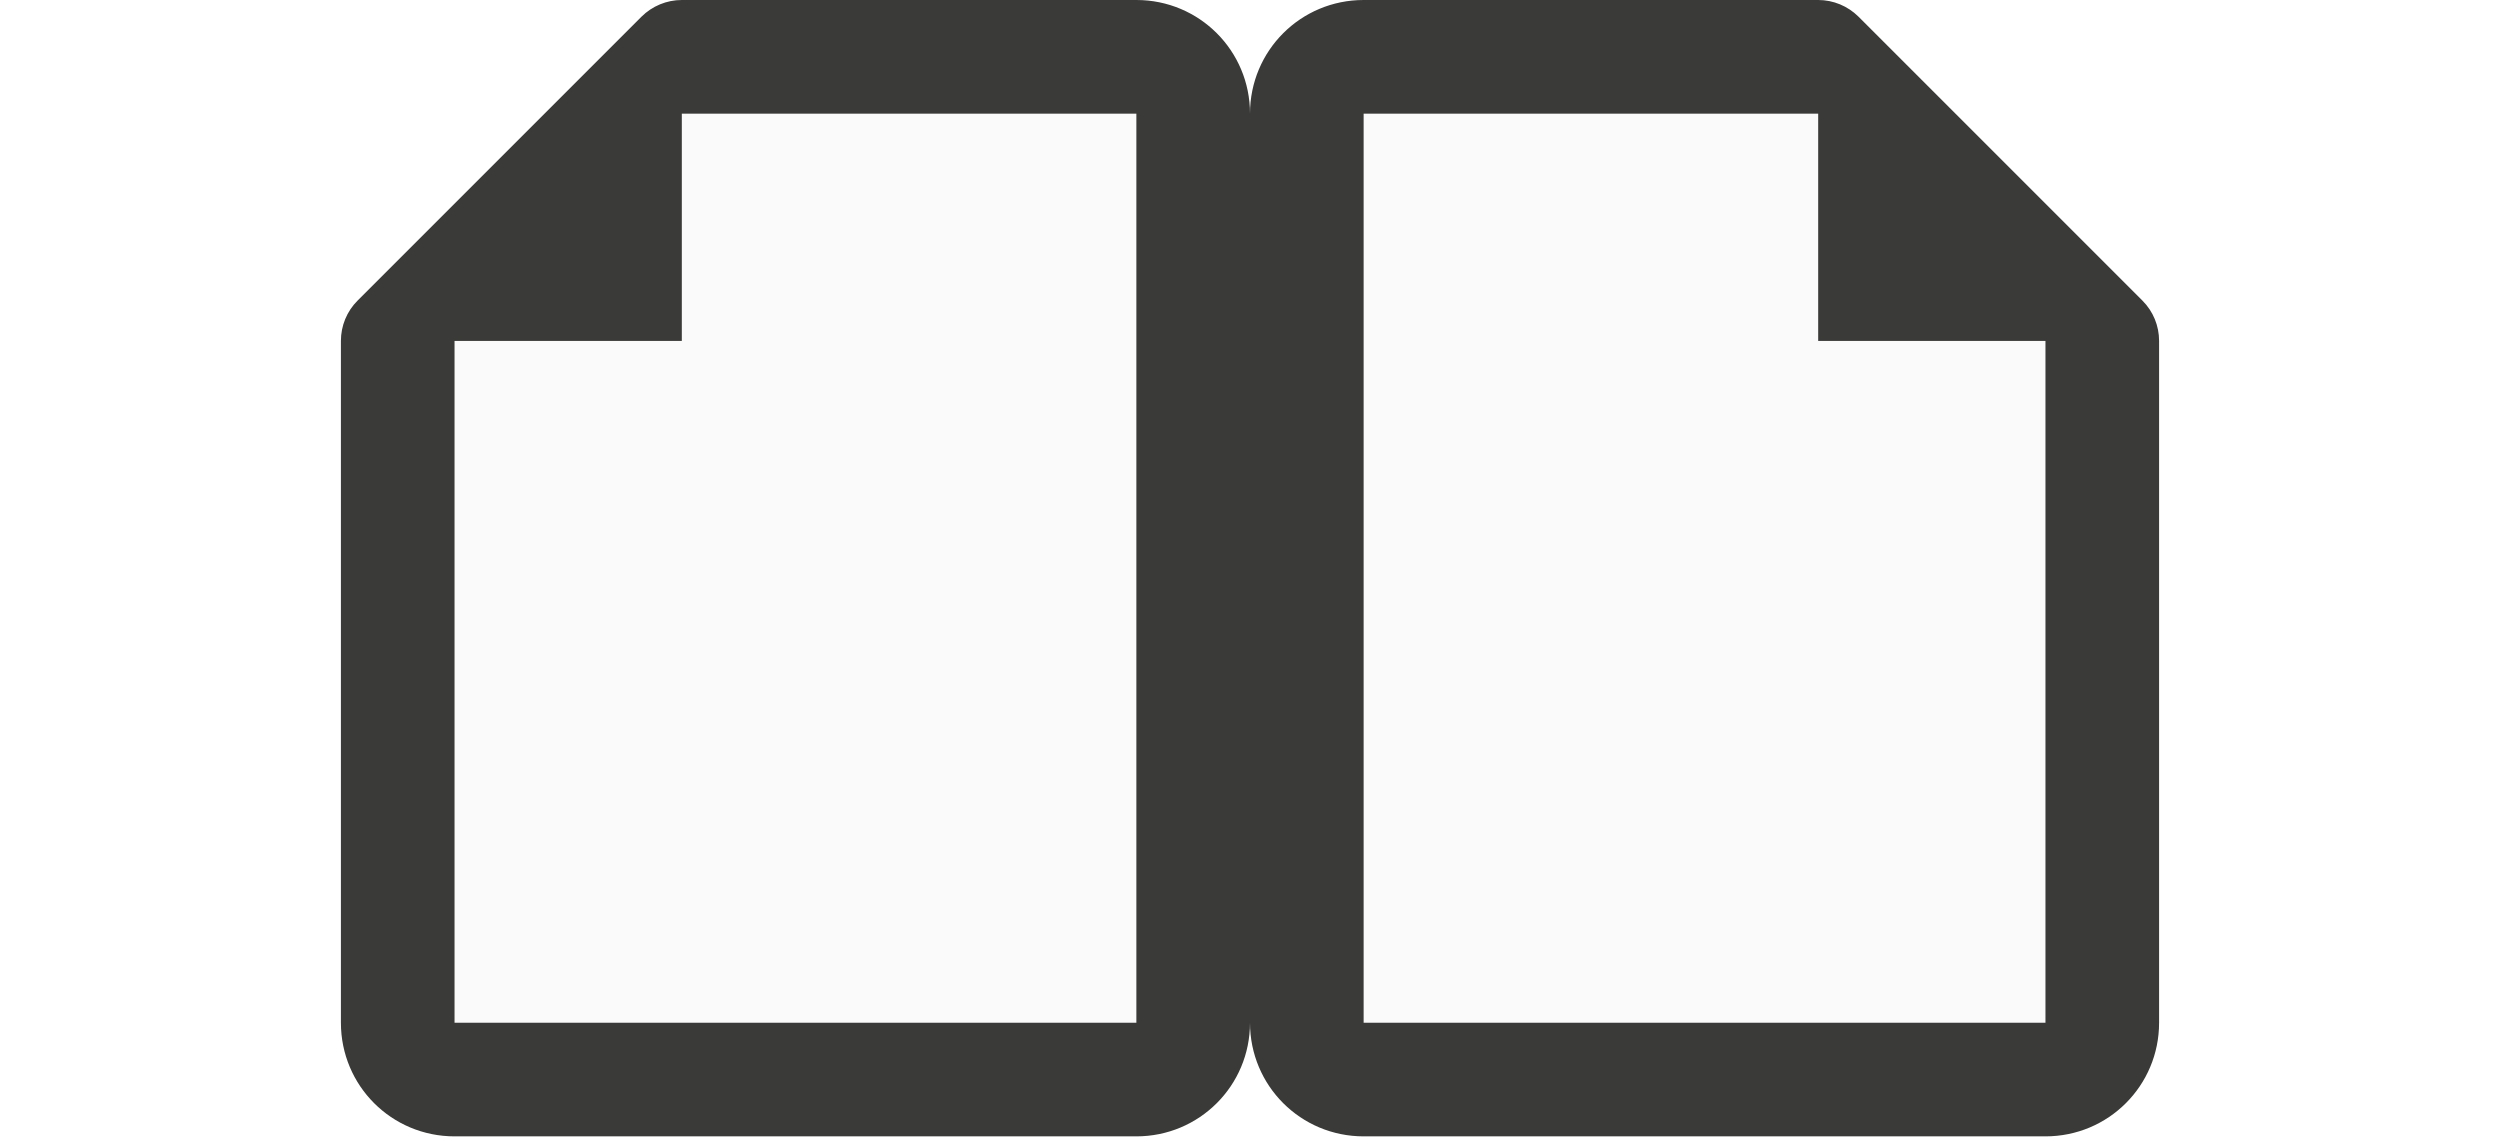
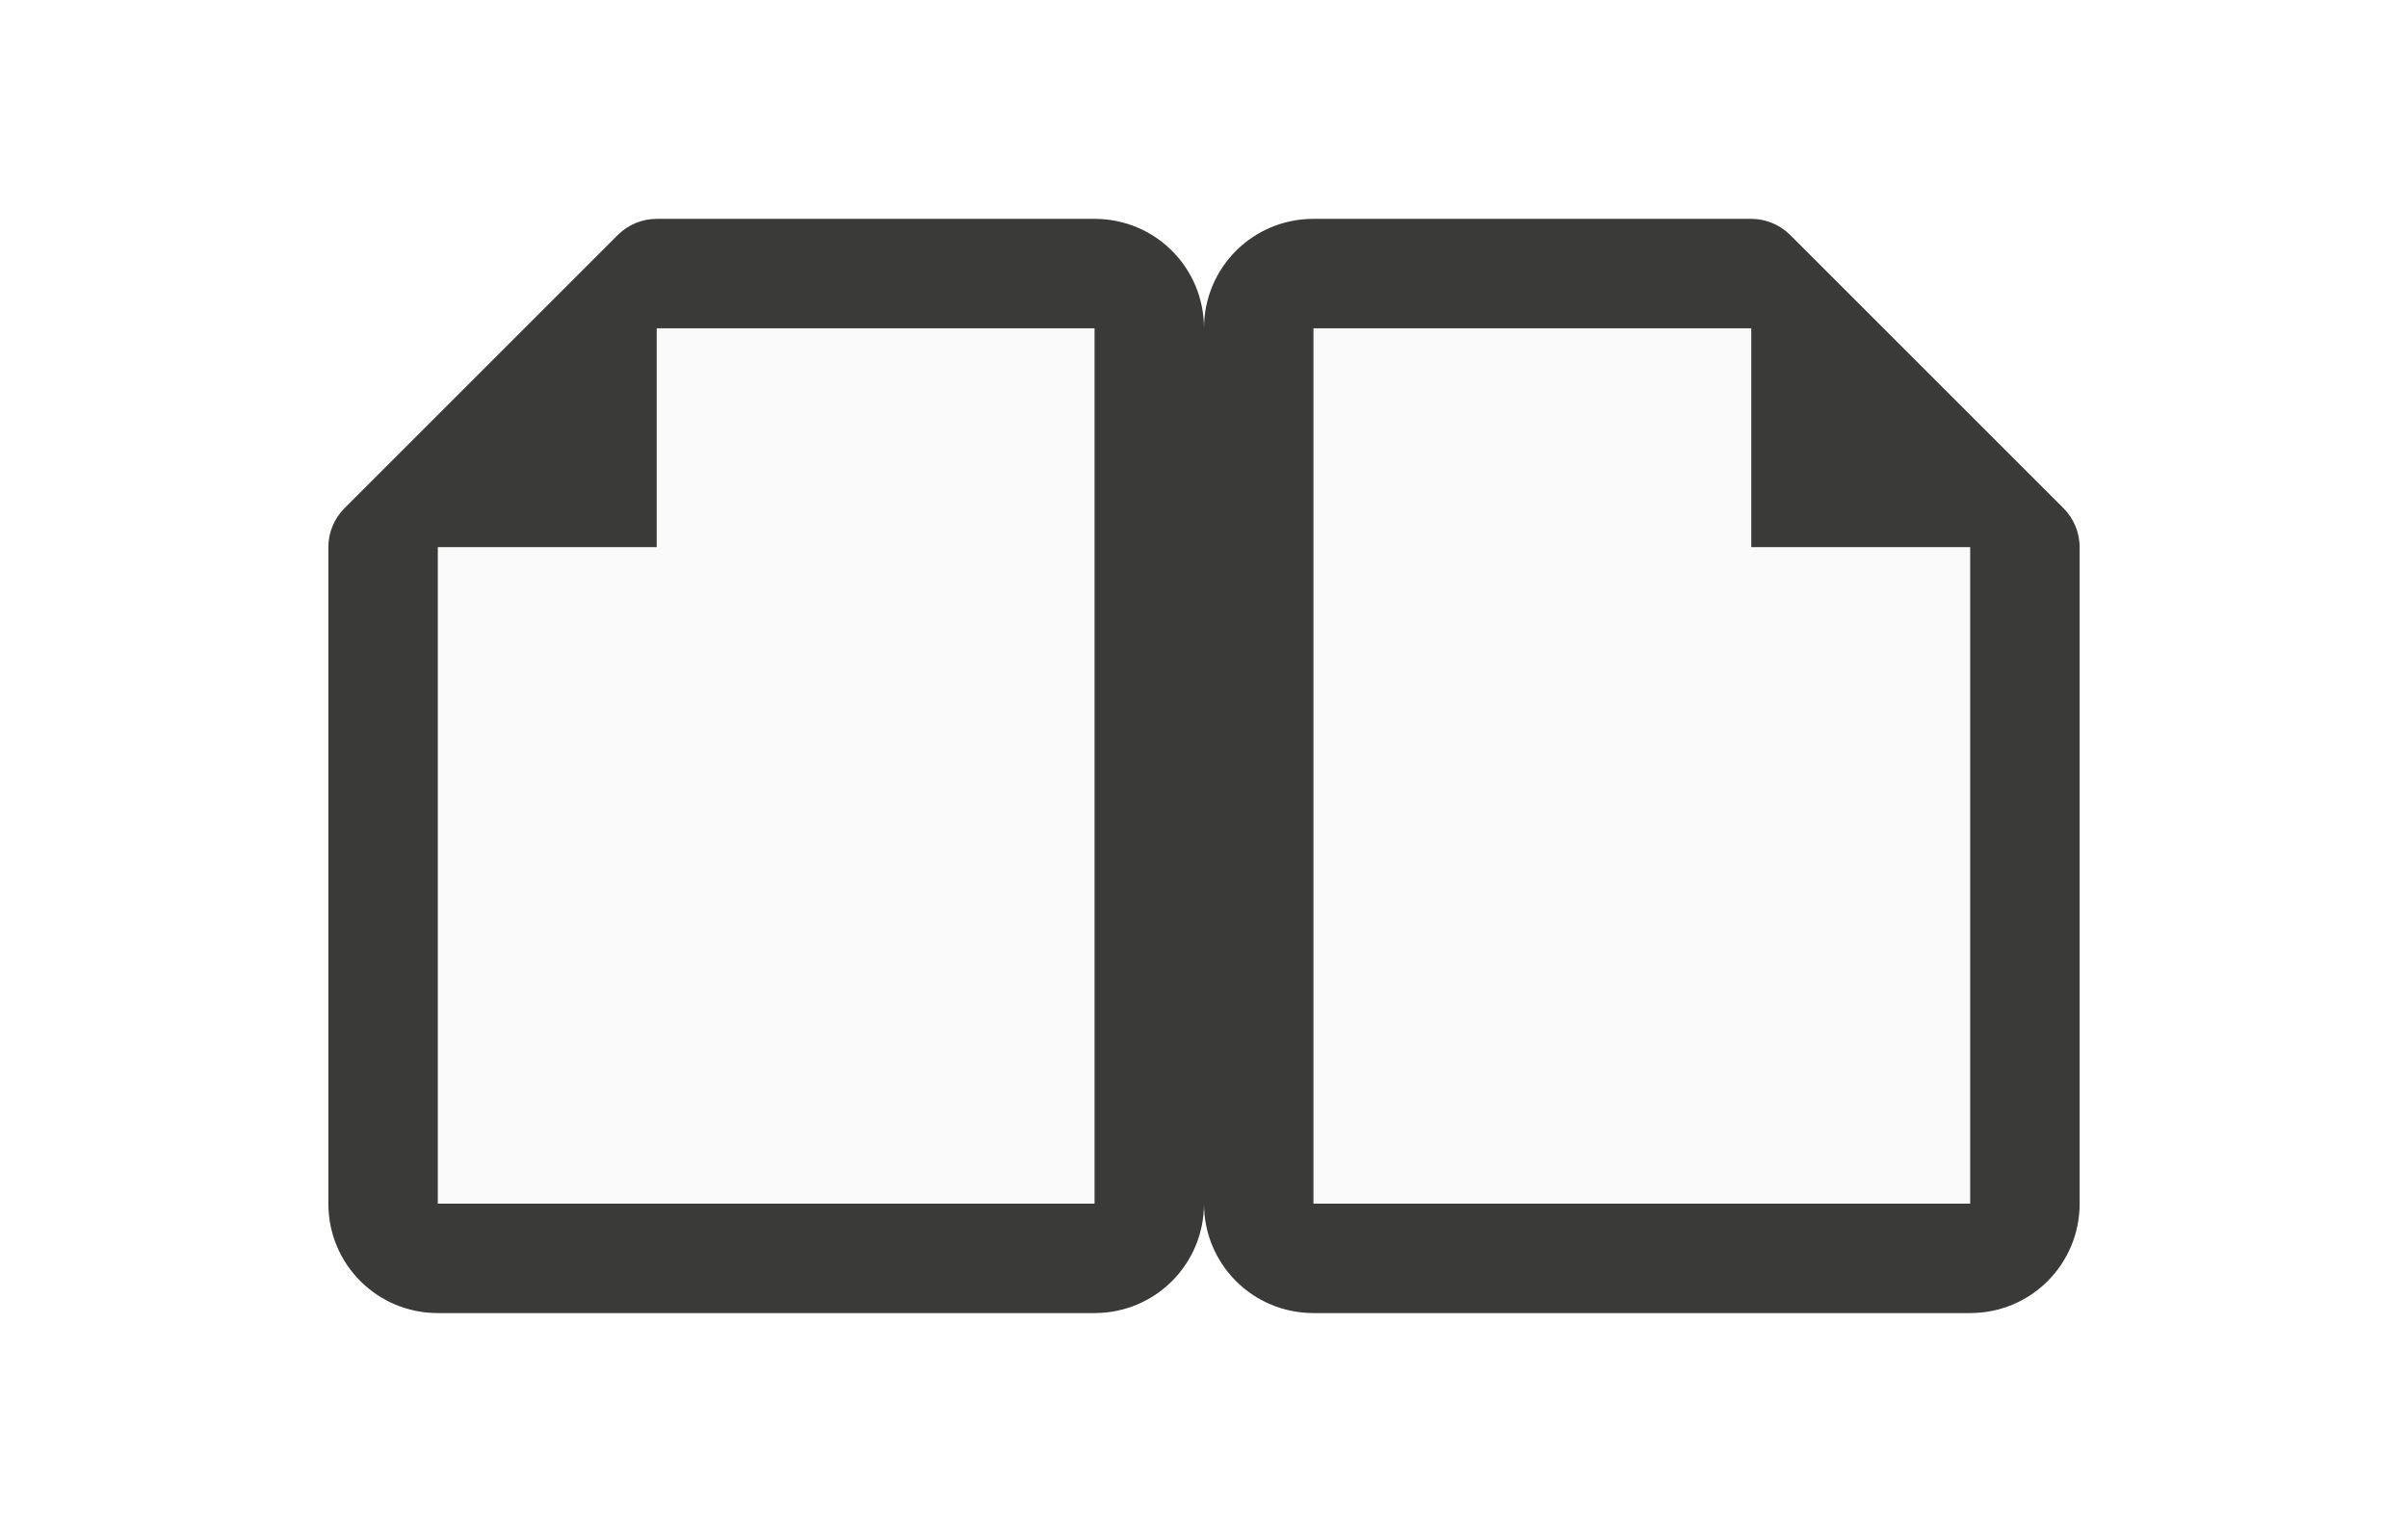
- <svg xmlns="http://www.w3.org/2000/svg" viewBox="0 0 22 10">
-   <path d="m4 3v6h6v-8h-4z" fill="#fafafa" />
-   <path d="m6 0c-.133 0-.26.053-.354.146l-2.5 2.5c-.094.094-.146.221-.146.354v1 3 2c0 .554.446 1 1 1h6c.554 0 1-.446 1-1v-8c0-.554-.446-1-1-1h-.965-.035-2zm0 1h1 2 1v8h-6v-1.965c0-.012 0-.023 0-.035v-3-1h2z" fill="#3a3a38" />
-   <path d="m18 3v6h-6v-8h4z" fill="#fafafa" />
-   <path d="m16 0c.133 0.0.26.053.354.146l2.5 2.5c.094.094.146.221.146.354v1 3 2c0 .554-.446 1-1 1h-6c-.554 0-1-.446-1-1v-8c0-.554.446-1 1-1h.965.035 2zm0 1h-1-2-1v8h6v-1.965c-0-.012-0-.023 0-.035v-3-1h-2z" fill="#3a3a38" />
+ <svg xmlns="http://www.w3.org/2000/svg" viewBox="0 0 22 14" version="1.1" id="svg10" width="22" height="14">
+   <defs id="defs14" />
+   <path d="m 4,5 v 6 h 6 V 3 H 6 Z" fill="#fafafa" id="path2" />
+   <path d="m 6,2 c -0.133,2.55e-5 -0.26,0.053 -0.354,0.146 l -2.5,2.5 C 3.053,4.74 3,4.867 3,5 v 1 3 2 c 0,0.554 0.446,1 1,1 h 6 c 0.554,0 1,-0.446 1,-1 V 3 C 11,2.446 10.554,2 10,2 H 9.035 9 7 Z m 0,1 h 1 2 1 v 8 H 4 V 9.035 C 4,9.023 4,9.012 4,9 V 6 5 h 2 z" fill="#3a3a38" id="path4" />
+   <path d="m 18,5 v 6 H 12 V 3 h 4 z" fill="#fafafa" id="path6" />
+   <path d="m 16,2 c 0.133,2.55e-5 0.26,0.053 0.354,0.146 l 2.5,2.5 C 18.947,4.74 19,4.867 19,5 v 1 3 2 c 0,0.554 -0.446,1 -1,1 h -6 c -0.554,0 -1,-0.446 -1,-1 V 3 C 11,2.446 11.446,2 12,2 H 12.965 13 15 Z m 0,1 h -1 -2 -1 v 8 h 6 V 9.035 C 18,9.023 18,9.012 18,9 V 6 5 h -2 z" fill="#3a3a38" id="path8" />
</svg>
